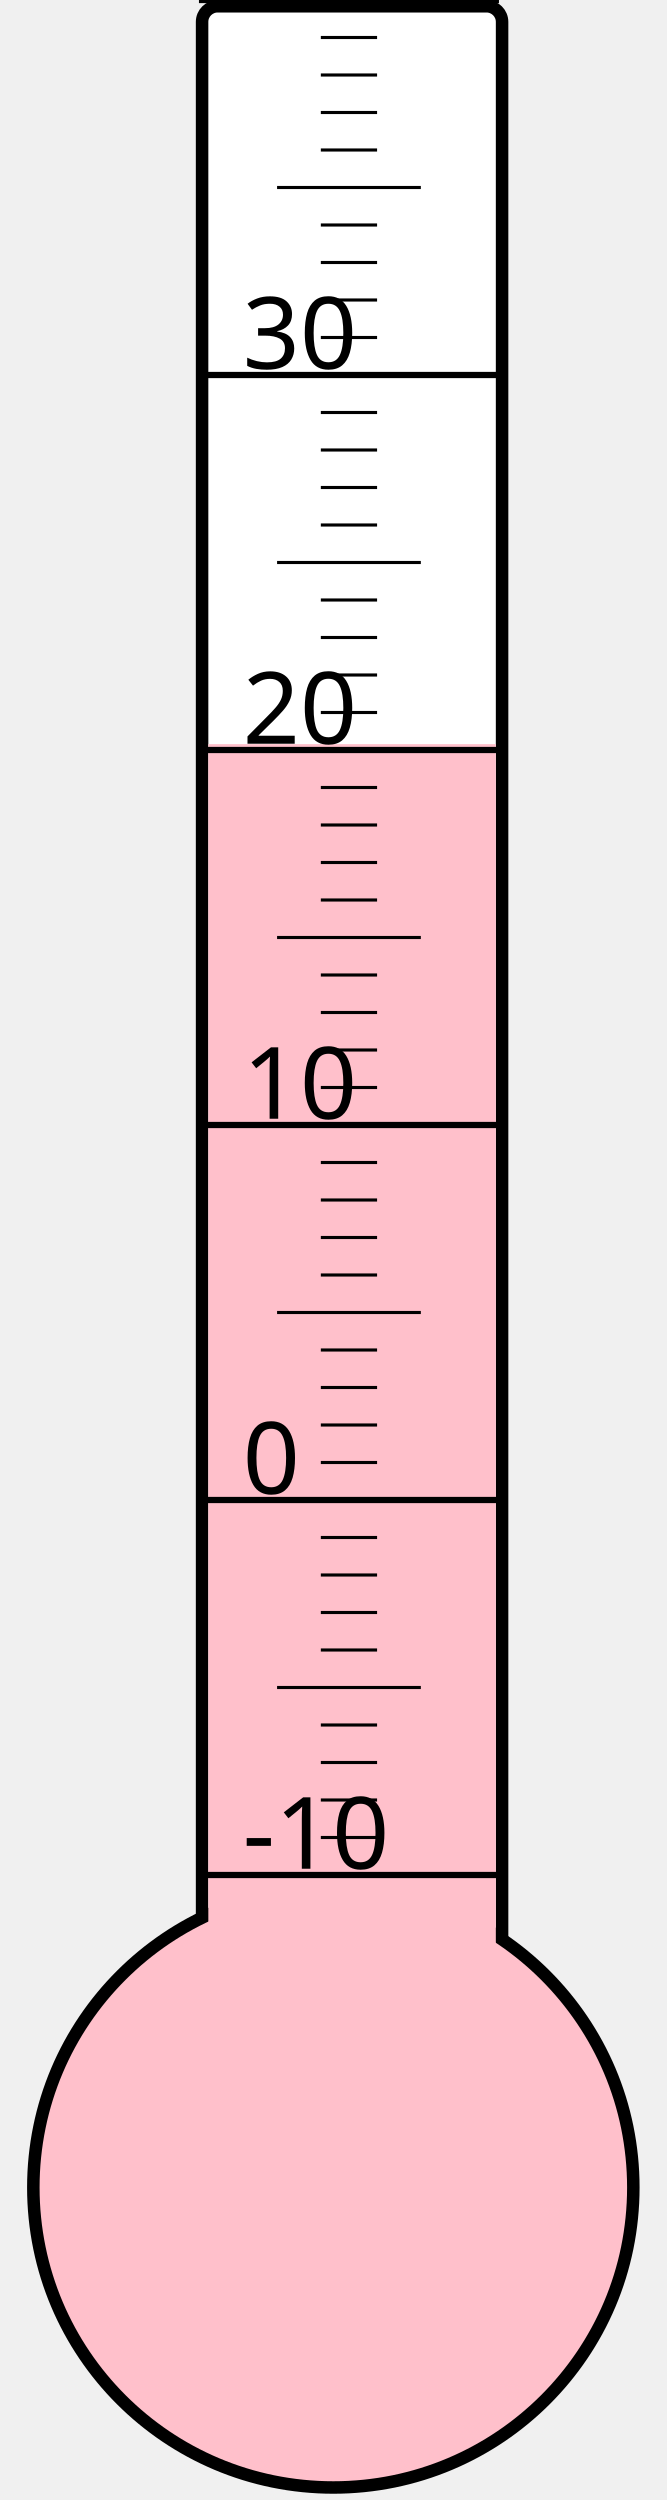
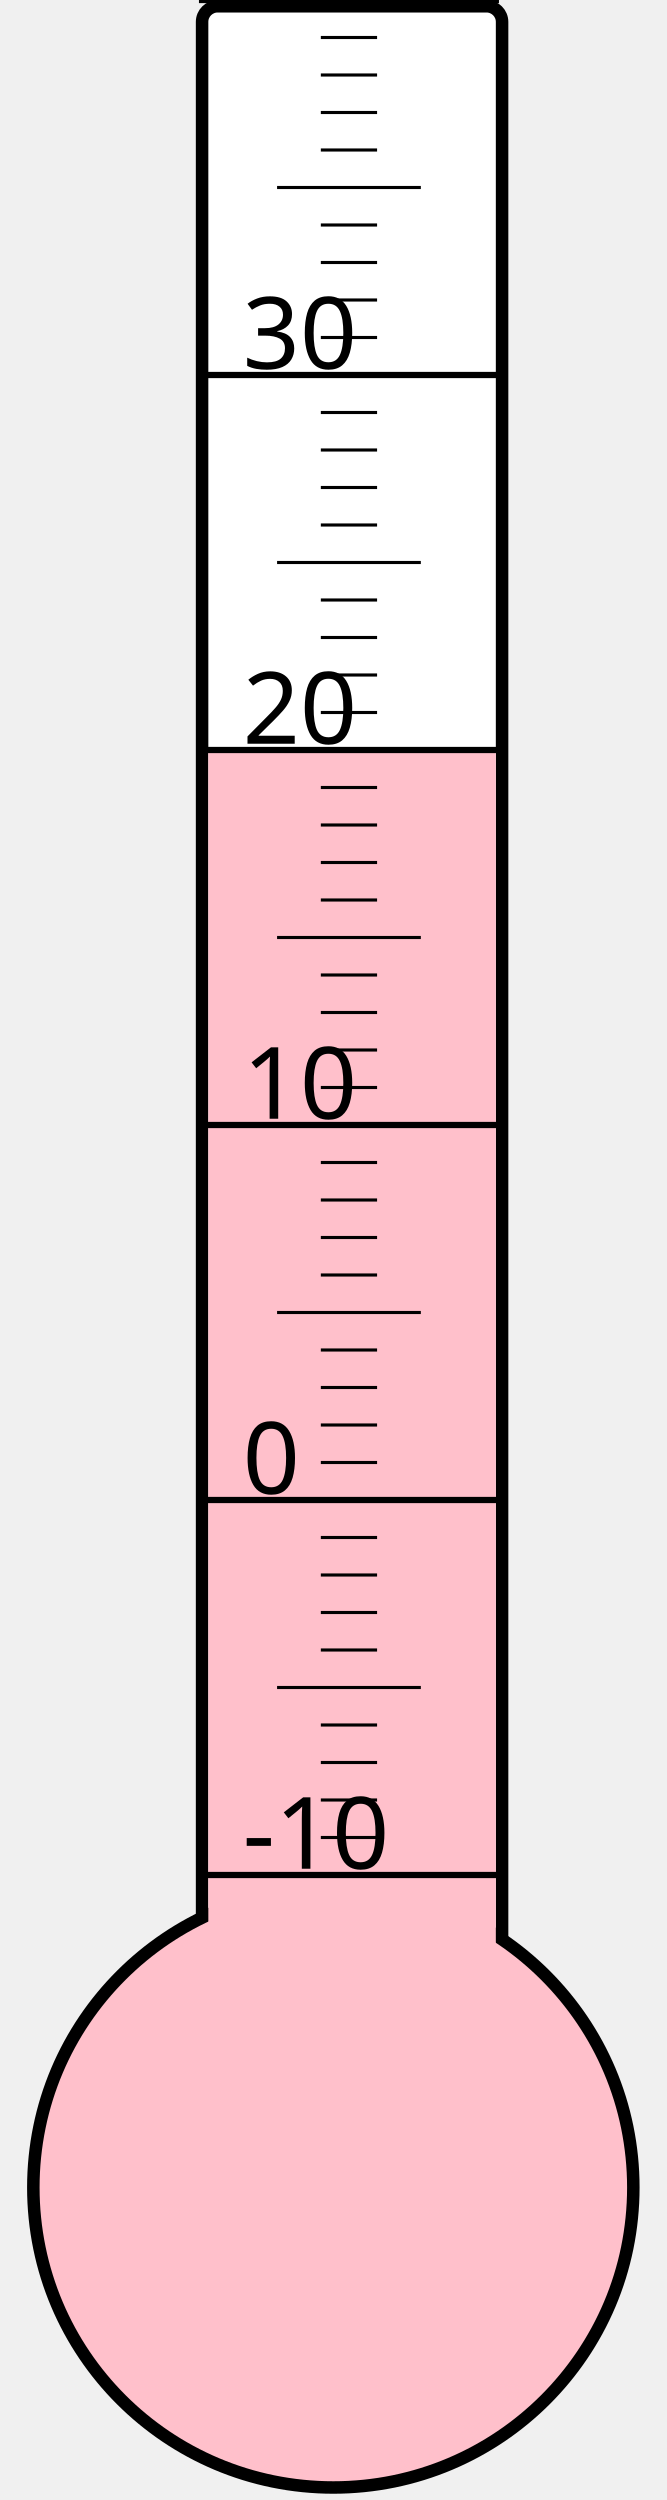
<svg xmlns="http://www.w3.org/2000/svg" width="40px" height="150px" viewBox="0 0 200 800">
  <rect width="200" height="800" x="0" y="0" style="fill: #ffffeb; fill-opacity: 0;" />
  <rect width="96" height="680" x="58" y="2" rx="5" ry="5" style="fill: white; fill-opacity: 1; stroke: black; stroke-width: 4;" />
  <circle cx="100" cy="700" r="96" style="fill: pink; stroke: black; stroke-width: 4;" />
-   <rect width="92" height="461.875" x="60" y="238.125" style="fill: pink; fill-opacity: 1; stroke-width: 0;" />
+   <rect width="92" height="459.25" x="60" y="240.75" style="fill: pink; fill-opacity: 1; stroke-width: 0;" />
  <text x="71" y="598" style="font-family: sans-serif; font-size: 24pt;">-10</text>
  <text x="71" y="478" style="font-family: sans-serif; font-size: 24pt;">0</text>
  <text x="71" y="358" style="font-family: sans-serif; font-size: 24pt;">10</text>
  <text x="71" y="238" style="font-family: sans-serif; font-size: 24pt;">20</text>
  <text x="71" y="118" style="font-family: sans-serif; font-size: 24pt;">30</text>
  <g style="stroke: black;">
    <line x1="57" y1="600" x2="153" y2="600" style="stroke-width: 2;" />
    <line x1="96" y1="588" x2="114" y2="588" style="stroke-width: 1;" />
    <line x1="96" y1="576" x2="114" y2="576" style="stroke-width: 1;" />
    <line x1="96" y1="564" x2="114" y2="564" style="stroke-width: 1;" />
    <line x1="96" y1="552" x2="114" y2="552" style="stroke-width: 1;" />
    <line x1="82" y1="540" x2="128" y2="540" style="stroke-width: 1;" />
    <line x1="96" y1="528" x2="114" y2="528" style="stroke-width: 1;" />
    <line x1="96" y1="516" x2="114" y2="516" style="stroke-width: 1;" />
    <line x1="96" y1="504" x2="114" y2="504" style="stroke-width: 1;" />
    <line x1="96" y1="492" x2="114" y2="492" style="stroke-width: 1;" />
    <line x1="57" y1="480" x2="153" y2="480" style="stroke-width: 2;" />
    <line x1="96" y1="468" x2="114" y2="468" style="stroke-width: 1;" />
    <line x1="96" y1="456" x2="114" y2="456" style="stroke-width: 1;" />
    <line x1="96" y1="444" x2="114" y2="444" style="stroke-width: 1;" />
    <line x1="96" y1="432" x2="114" y2="432" style="stroke-width: 1;" />
    <line x1="82" y1="420" x2="128" y2="420" style="stroke-width: 1;" />
    <line x1="96" y1="408" x2="114" y2="408" style="stroke-width: 1;" />
    <line x1="96" y1="396" x2="114" y2="396" style="stroke-width: 1;" />
    <line x1="96" y1="384" x2="114" y2="384" style="stroke-width: 1;" />
    <line x1="96" y1="372" x2="114" y2="372" style="stroke-width: 1;" />
    <line x1="57" y1="360" x2="153" y2="360" style="stroke-width: 2;" />
    <line x1="96" y1="348" x2="114" y2="348" style="stroke-width: 1;" />
    <line x1="96" y1="336" x2="114" y2="336" style="stroke-width: 1;" />
    <line x1="96" y1="324" x2="114" y2="324" style="stroke-width: 1;" />
    <line x1="96" y1="312" x2="114" y2="312" style="stroke-width: 1;" />
    <line x1="82" y1="300" x2="128" y2="300" style="stroke-width: 1;" />
    <line x1="96" y1="288" x2="114" y2="288" style="stroke-width: 1;" />
    <line x1="96" y1="276" x2="114" y2="276" style="stroke-width: 1;" />
    <line x1="96" y1="264" x2="114" y2="264" style="stroke-width: 1;" />
    <line x1="96" y1="252" x2="114" y2="252" style="stroke-width: 1;" />
    <line x1="57" y1="240" x2="153" y2="240" style="stroke-width: 2;" />
    <line x1="96" y1="228" x2="114" y2="228" style="stroke-width: 1;" />
    <line x1="96" y1="216" x2="114" y2="216" style="stroke-width: 1;" />
    <line x1="96" y1="204" x2="114" y2="204" style="stroke-width: 1;" />
    <line x1="96" y1="192" x2="114" y2="192" style="stroke-width: 1;" />
    <line x1="82" y1="180" x2="128" y2="180" style="stroke-width: 1;" />
    <line x1="96" y1="168" x2="114" y2="168" style="stroke-width: 1;" />
    <line x1="96" y1="156" x2="114" y2="156" style="stroke-width: 1;" />
    <line x1="96" y1="144" x2="114" y2="144" style="stroke-width: 1;" />
    <line x1="96" y1="132" x2="114" y2="132" style="stroke-width: 1;" />
    <line x1="57" y1="120" x2="153" y2="120" style="stroke-width: 2;" />
    <line x1="96" y1="108" x2="114" y2="108" style="stroke-width: 1;" />
    <line x1="96" y1="96" x2="114" y2="96" style="stroke-width: 1;" />
    <line x1="96" y1="84" x2="114" y2="84" style="stroke-width: 1;" />
    <line x1="96" y1="72" x2="114" y2="72" style="stroke-width: 1;" />
    <line x1="82" y1="60" x2="128" y2="60" style="stroke-width: 1;" />
    <line x1="96" y1="48" x2="114" y2="48" style="stroke-width: 1;" />
    <line x1="96" y1="36" x2="114" y2="36" style="stroke-width: 1;" />
    <line x1="96" y1="24" x2="114" y2="24" style="stroke-width: 1;" />
    <line x1="96" y1="12" x2="114" y2="12" style="stroke-width: 1;" />
    <line x1="57" y1="0" x2="153" y2="0" style="stroke-width: 2;" />
  </g>
</svg>
